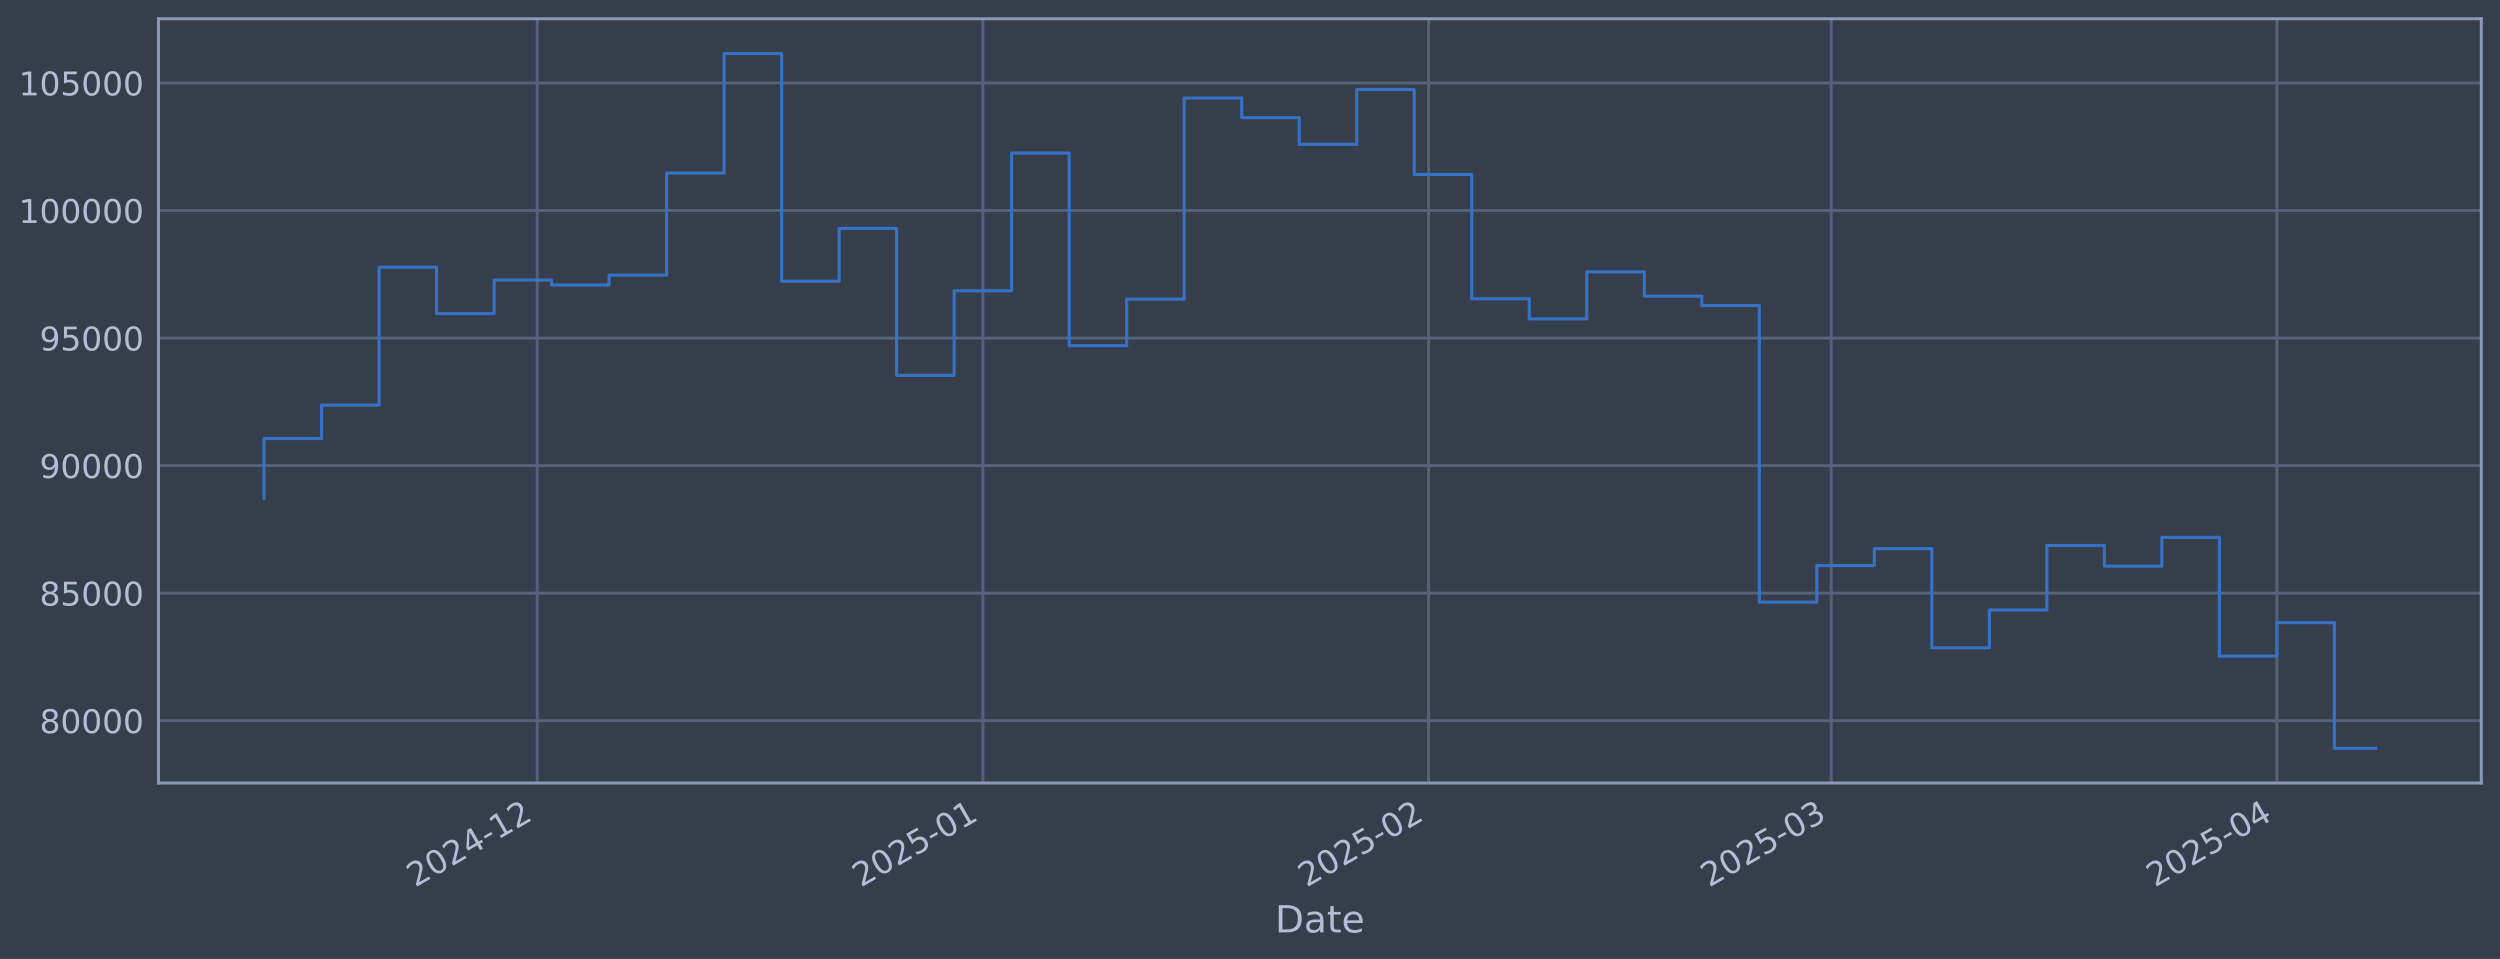
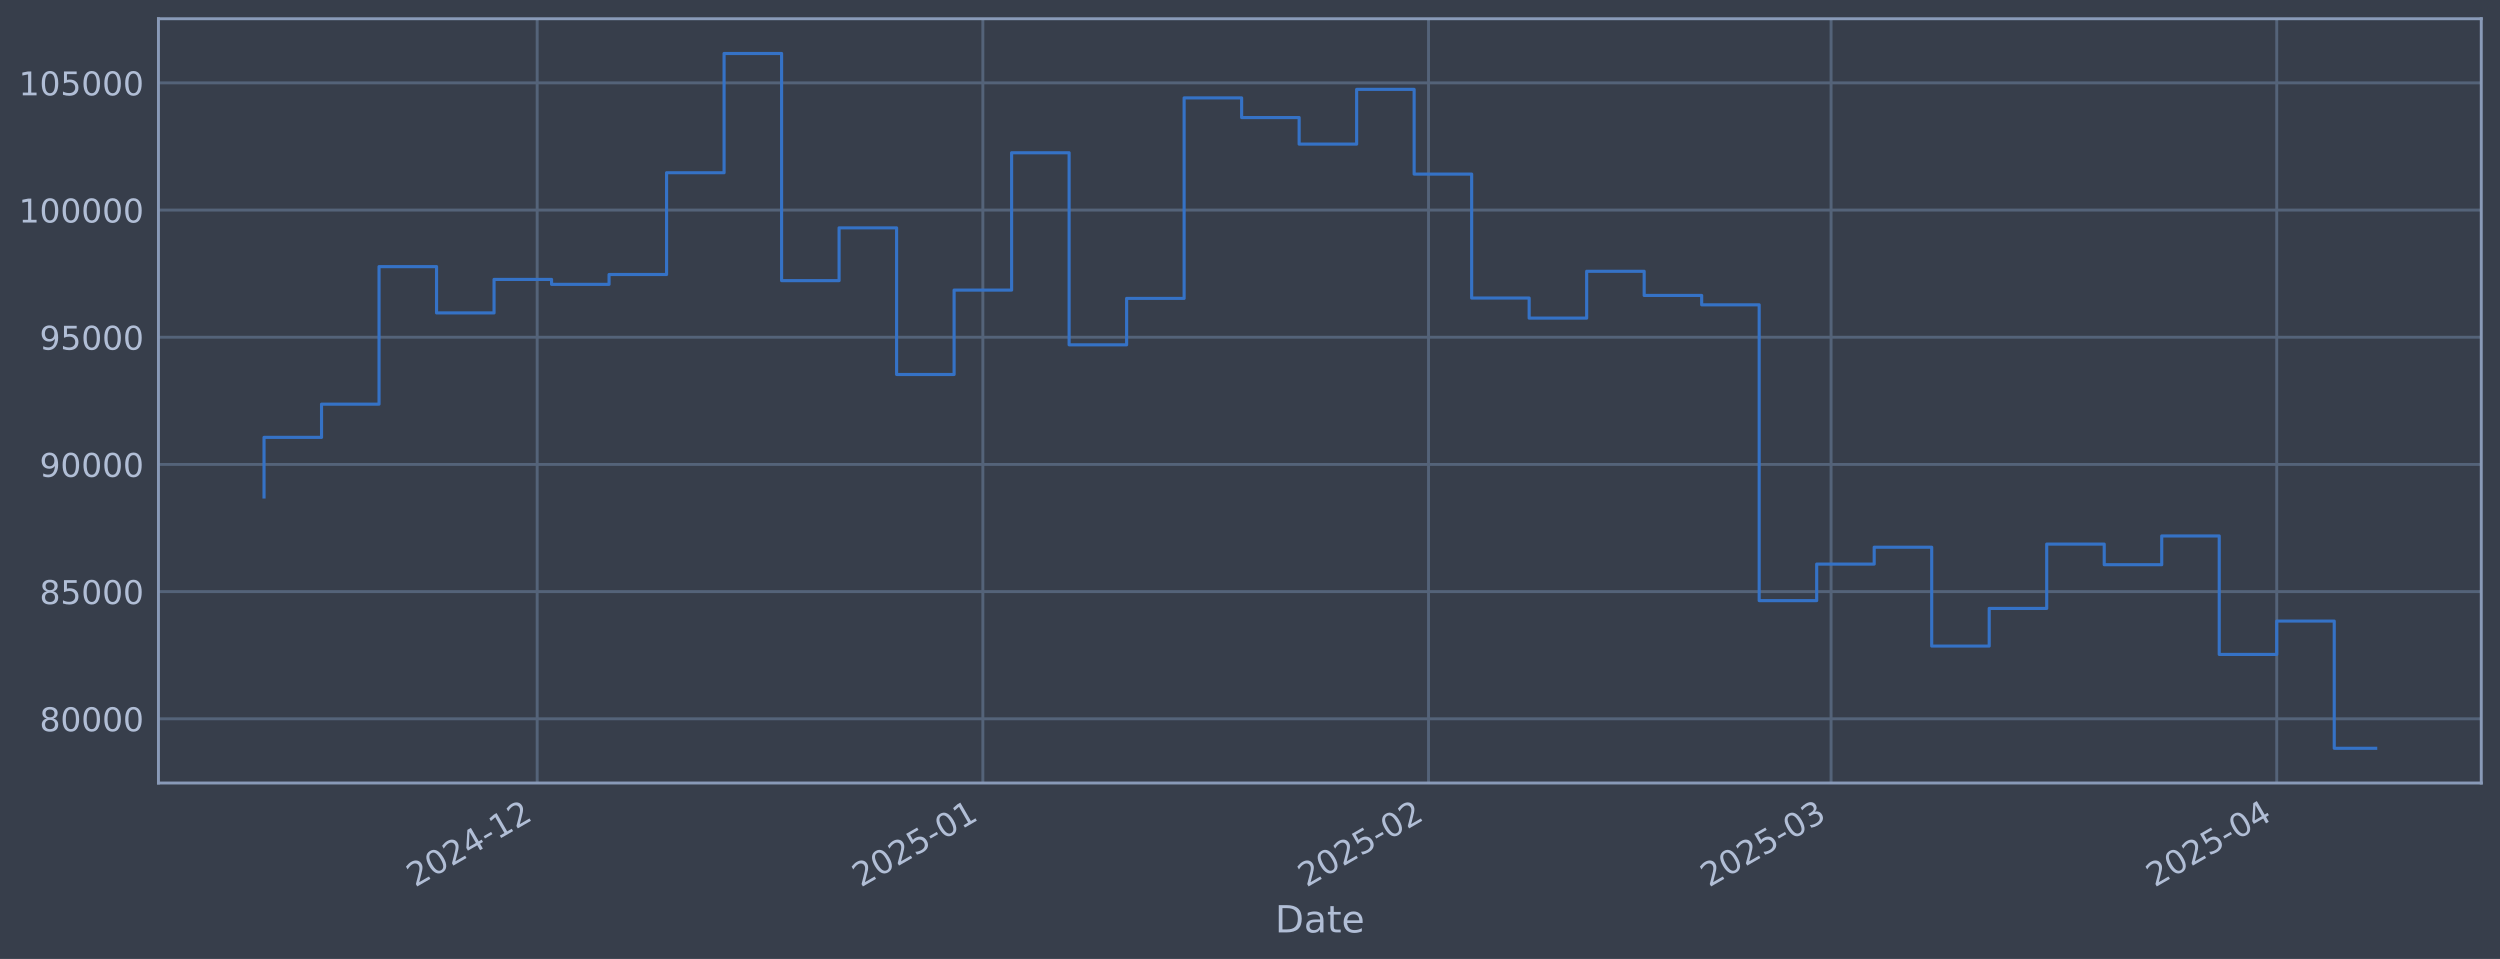
<svg xmlns="http://www.w3.org/2000/svg" xmlns:xlink="http://www.w3.org/1999/xlink" width="960.9pt" height="368.58pt" viewBox="0 0 960.9 368.58" version="1.1">
  <defs>
    <style type="text/css">*{stroke-linejoin: round; stroke-linecap: butt}</style>
  </defs>
  <g id="figure_1">
    <g id="patch_1">
      <path d="M 0 368.58  L 960.9 368.58  L 960.9 0  L 0 0  z " style="fill: #373e4b" />
    </g>
    <g id="axes_1">
      <g id="patch_2">
        <path d="M 60.901 300.96  L 953.701 300.96  L 953.701 7.2  L 60.901 7.2  z " style="fill: #373e4b" />
      </g>
      <g id="matplotlib.axis_1">
        <g id="xtick_1">
          <g id="line2d_1">
-             <path d="M 206.479 300.96  L 206.479 7.2  " clip-path="url(#pc373a9460d)" style="fill: none; stroke: #546379; stroke-width: 1.12; stroke-linecap: square" />
+             <path d="M 206.471 300.96  L 206.471 7.2  " clip-path="url(#pbd3c38767e)" style="fill: none; stroke: #546379; stroke-width: 1.12; stroke-linecap: square" />
          </g>
          <g id="line2d_2" />
          <g id="text_1">
-             <g style="fill: #b1bed6" transform="translate(159.5762 341.1745) rotate(-30) scale(0.126 -0.126)">
+             <g style="fill: #b1bed6" transform="translate(159.5681 341.1745) rotate(-30) scale(0.126 -0.126)">
              <defs>
                <path id="DejaVuSans-32" d="M 1228 531  L 3431 531  L 3431 0  L 469 0  L 469 531  Q 828 903 1448 1529  Q 2069 2156 2228 2338  Q 2531 2678 2651 2914  Q 2772 3150 2772 3378  Q 2772 3750 2511 3984  Q 2250 4219 1831 4219  Q 1534 4219 1204 4116  Q 875 4013 500 3803  L 500 4441  Q 881 4594 1212 4672  Q 1544 4750 1819 4750  Q 2544 4750 2975 4387  Q 3406 4025 3406 3419  Q 3406 3131 3298 2873  Q 3191 2616 2906 2266  Q 2828 2175 2409 1742  Q 1991 1309 1228 531  z " transform="scale(0.015625)" />
                <path id="DejaVuSans-30" d="M 2034 4250  Q 1547 4250 1301 3770  Q 1056 3291 1056 2328  Q 1056 1369 1301 889  Q 1547 409 2034 409  Q 2525 409 2770 889  Q 3016 1369 3016 2328  Q 3016 3291 2770 3770  Q 2525 4250 2034 4250  z M 2034 4750  Q 2819 4750 3233 4129  Q 3647 3509 3647 2328  Q 3647 1150 3233 529  Q 2819 -91 2034 -91  Q 1250 -91 836 529  Q 422 1150 422 2328  Q 422 3509 836 4129  Q 1250 4750 2034 4750  z " transform="scale(0.015625)" />
                <path id="DejaVuSans-34" d="M 2419 4116  L 825 1625  L 2419 1625  L 2419 4116  z M 2253 4666  L 3047 4666  L 3047 1625  L 3713 1625  L 3713 1100  L 3047 1100  L 3047 0  L 2419 0  L 2419 1100  L 313 1100  L 313 1709  L 2253 4666  z " transform="scale(0.015625)" />
                <path id="DejaVuSans-2d" d="M 313 2009  L 1997 2009  L 1997 1497  L 313 1497  L 313 2009  z " transform="scale(0.015625)" />
                <path id="DejaVuSans-31" d="M 794 531  L 1825 531  L 1825 4091  L 703 3866  L 703 4441  L 1819 4666  L 2450 4666  L 2450 531  L 3481 531  L 3481 0  L 794 0  L 794 531  z " transform="scale(0.015625)" />
              </defs>
              <use xlink:href="#DejaVuSans-32" />
              <use xlink:href="#DejaVuSans-30" transform="translate(63.62305 0)" />
              <use xlink:href="#DejaVuSans-32" transform="translate(127.2461 0)" />
              <use xlink:href="#DejaVuSans-34" transform="translate(190.8691 0)" />
              <use xlink:href="#DejaVuSans-2d" transform="translate(254.4922 0)" />
              <use xlink:href="#DejaVuSans-31" transform="translate(290.5762 0)" />
              <use xlink:href="#DejaVuSans-32" transform="translate(354.1992 0)" />
            </g>
          </g>
        </g>
        <g id="xtick_2">
          <g id="line2d_3">
-             <path d="M 377.791 300.96  L 377.791 7.2  " clip-path="url(#pc373a9460d)" style="fill: none; stroke: #546379; stroke-width: 1.12; stroke-linecap: square" />
+             <path d="M 377.769 300.96  L 377.769 7.2  " clip-path="url(#pbd3c38767e)" style="fill: none; stroke: #546379; stroke-width: 1.12; stroke-linecap: square" />
          </g>
          <g id="line2d_4" />
          <g id="text_2">
-             <g style="fill: #b1bed6" transform="translate(330.8873 341.1745) rotate(-30) scale(0.126 -0.126)">
+             <g style="fill: #b1bed6" transform="translate(330.866 341.1745) rotate(-30) scale(0.126 -0.126)">
              <defs>
                <path id="DejaVuSans-35" d="M 691 4666  L 3169 4666  L 3169 4134  L 1269 4134  L 1269 2991  Q 1406 3038 1543 3061  Q 1681 3084 1819 3084  Q 2600 3084 3056 2656  Q 3513 2228 3513 1497  Q 3513 744 3044 326  Q 2575 -91 1722 -91  Q 1428 -91 1123 -41  Q 819 9 494 109  L 494 744  Q 775 591 1075 516  Q 1375 441 1709 441  Q 2250 441 2565 725  Q 2881 1009 2881 1497  Q 2881 1984 2565 2268  Q 2250 2553 1709 2553  Q 1456 2553 1204 2497  Q 953 2441 691 2322  L 691 4666  z " transform="scale(0.015625)" />
              </defs>
              <use xlink:href="#DejaVuSans-32" />
              <use xlink:href="#DejaVuSans-30" transform="translate(63.62305 0)" />
              <use xlink:href="#DejaVuSans-32" transform="translate(127.2461 0)" />
              <use xlink:href="#DejaVuSans-35" transform="translate(190.8691 0)" />
              <use xlink:href="#DejaVuSans-2d" transform="translate(254.4922 0)" />
              <use xlink:href="#DejaVuSans-30" transform="translate(290.5762 0)" />
              <use xlink:href="#DejaVuSans-31" transform="translate(354.1992 0)" />
            </g>
          </g>
        </g>
        <g id="xtick_3">
          <g id="line2d_5">
-             <path d="M 549.102 300.96  L 549.102 7.2  " clip-path="url(#pc373a9460d)" style="fill: none; stroke: #546379; stroke-width: 1.12; stroke-linecap: square" />
+             <path d="M 549.067 300.96  L 549.067 7.2  " clip-path="url(#pbd3c38767e)" style="fill: none; stroke: #546379; stroke-width: 1.12; stroke-linecap: square" />
          </g>
          <g id="line2d_6" />
          <g id="text_3">
-             <g style="fill: #b1bed6" transform="translate(502.1984 341.1745) rotate(-30) scale(0.126 -0.126)">
+             <g style="fill: #b1bed6" transform="translate(502.164 341.1745) rotate(-30) scale(0.126 -0.126)">
              <use xlink:href="#DejaVuSans-32" />
              <use xlink:href="#DejaVuSans-30" transform="translate(63.62305 0)" />
              <use xlink:href="#DejaVuSans-32" transform="translate(127.2461 0)" />
              <use xlink:href="#DejaVuSans-35" transform="translate(190.8691 0)" />
              <use xlink:href="#DejaVuSans-2d" transform="translate(254.4922 0)" />
              <use xlink:href="#DejaVuSans-30" transform="translate(290.5762 0)" />
              <use xlink:href="#DejaVuSans-32" transform="translate(354.1992 0)" />
            </g>
          </g>
        </g>
        <g id="xtick_4">
          <g id="line2d_7">
-             <path d="M 703.834 300.96  L 703.834 7.2  " clip-path="url(#pc373a9460d)" style="fill: none; stroke: #546379; stroke-width: 1.12; stroke-linecap: square" />
+             <path d="M 703.788 300.96  L 703.788 7.2  " clip-path="url(#pbd3c38767e)" style="fill: none; stroke: #546379; stroke-width: 1.12; stroke-linecap: square" />
          </g>
          <g id="line2d_8" />
          <g id="text_4">
-             <g style="fill: #b1bed6" transform="translate(656.9311 341.1745) rotate(-30) scale(0.126 -0.126)">
+             <g style="fill: #b1bed6" transform="translate(656.8847 341.1745) rotate(-30) scale(0.126 -0.126)">
              <defs>
                <path id="DejaVuSans-33" d="M 2597 2516  Q 3050 2419 3304 2112  Q 3559 1806 3559 1356  Q 3559 666 3084 287  Q 2609 -91 1734 -91  Q 1441 -91 1130 -33  Q 819 25 488 141  L 488 750  Q 750 597 1062 519  Q 1375 441 1716 441  Q 2309 441 2620 675  Q 2931 909 2931 1356  Q 2931 1769 2642 2001  Q 2353 2234 1838 2234  L 1294 2234  L 1294 2753  L 1863 2753  Q 2328 2753 2575 2939  Q 2822 3125 2822 3475  Q 2822 3834 2567 4026  Q 2313 4219 1838 4219  Q 1578 4219 1281 4162  Q 984 4106 628 3988  L 628 4550  Q 988 4650 1302 4700  Q 1616 4750 1894 4750  Q 2613 4750 3031 4423  Q 3450 4097 3450 3541  Q 3450 3153 3228 2886  Q 3006 2619 2597 2516  z " transform="scale(0.015625)" />
              </defs>
              <use xlink:href="#DejaVuSans-32" />
              <use xlink:href="#DejaVuSans-30" transform="translate(63.62305 0)" />
              <use xlink:href="#DejaVuSans-32" transform="translate(127.2461 0)" />
              <use xlink:href="#DejaVuSans-35" transform="translate(190.8691 0)" />
              <use xlink:href="#DejaVuSans-2d" transform="translate(254.4922 0)" />
              <use xlink:href="#DejaVuSans-30" transform="translate(290.5762 0)" />
              <use xlink:href="#DejaVuSans-33" transform="translate(354.1992 0)" />
            </g>
          </g>
        </g>
        <g id="xtick_5">
          <g id="line2d_9">
-             <path d="M 875.145 300.96  L 875.145 7.2  " clip-path="url(#pc373a9460d)" style="fill: none; stroke: #546379; stroke-width: 1.12; stroke-linecap: square" />
+             <path d="M 875.086 300.96  L 875.086 7.2  " clip-path="url(#pbd3c38767e)" style="fill: none; stroke: #546379; stroke-width: 1.12; stroke-linecap: square" />
          </g>
          <g id="line2d_10" />
          <g id="text_5">
-             <g style="fill: #b1bed6" transform="translate(828.2422 341.1745) rotate(-30) scale(0.126 -0.126)">
+             <g style="fill: #b1bed6" transform="translate(828.1826 341.1745) rotate(-30) scale(0.126 -0.126)">
              <use xlink:href="#DejaVuSans-32" />
              <use xlink:href="#DejaVuSans-30" transform="translate(63.62305 0)" />
              <use xlink:href="#DejaVuSans-32" transform="translate(127.2461 0)" />
              <use xlink:href="#DejaVuSans-35" transform="translate(190.8691 0)" />
              <use xlink:href="#DejaVuSans-2d" transform="translate(254.4922 0)" />
              <use xlink:href="#DejaVuSans-30" transform="translate(290.5762 0)" />
              <use xlink:href="#DejaVuSans-34" transform="translate(354.1992 0)" />
            </g>
          </g>
        </g>
        <g id="text_6">
          <g style="fill: #b1bed6" transform="translate(490.0914 358.3856) scale(0.144 -0.144)">
            <defs>
              <path id="DejaVuSans-44" d="M 1259 4147  L 1259 519  L 2022 519  Q 2988 519 3436 956  Q 3884 1394 3884 2338  Q 3884 3275 3436 3711  Q 2988 4147 2022 4147  L 1259 4147  z M 628 4666  L 1925 4666  Q 3281 4666 3915 4102  Q 4550 3538 4550 2338  Q 4550 1131 3912 565  Q 3275 0 1925 0  L 628 0  L 628 4666  z " transform="scale(0.015625)" />
              <path id="DejaVuSans-61" d="M 2194 1759  Q 1497 1759 1228 1600  Q 959 1441 959 1056  Q 959 750 1161 570  Q 1363 391 1709 391  Q 2188 391 2477 730  Q 2766 1069 2766 1631  L 2766 1759  L 2194 1759  z M 3341 1997  L 3341 0  L 2766 0  L 2766 531  Q 2569 213 2275 61  Q 1981 -91 1556 -91  Q 1019 -91 701 211  Q 384 513 384 1019  Q 384 1609 779 1909  Q 1175 2209 1959 2209  L 2766 2209  L 2766 2266  Q 2766 2663 2505 2880  Q 2244 3097 1772 3097  Q 1472 3097 1187 3025  Q 903 2953 641 2809  L 641 3341  Q 956 3463 1253 3523  Q 1550 3584 1831 3584  Q 2591 3584 2966 3190  Q 3341 2797 3341 1997  z " transform="scale(0.015625)" />
              <path id="DejaVuSans-74" d="M 1172 4494  L 1172 3500  L 2356 3500  L 2356 3053  L 1172 3053  L 1172 1153  Q 1172 725 1289 603  Q 1406 481 1766 481  L 2356 481  L 2356 0  L 1766 0  Q 1100 0 847 248  Q 594 497 594 1153  L 594 3053  L 172 3053  L 172 3500  L 594 3500  L 594 4494  L 1172 4494  z " transform="scale(0.015625)" />
              <path id="DejaVuSans-65" d="M 3597 1894  L 3597 1613  L 953 1613  Q 991 1019 1311 708  Q 1631 397 2203 397  Q 2534 397 2845 478  Q 3156 559 3463 722  L 3463 178  Q 3153 47 2828 -22  Q 2503 -91 2169 -91  Q 1331 -91 842 396  Q 353 884 353 1716  Q 353 2575 817 3079  Q 1281 3584 2069 3584  Q 2775 3584 3186 3129  Q 3597 2675 3597 1894  z M 3022 2063  Q 3016 2534 2758 2815  Q 2500 3097 2075 3097  Q 1594 3097 1305 2825  Q 1016 2553 972 2059  L 3022 2063  z " transform="scale(0.015625)" />
            </defs>
            <use xlink:href="#DejaVuSans-44" />
            <use xlink:href="#DejaVuSans-61" transform="translate(77.00195 0)" />
            <use xlink:href="#DejaVuSans-74" transform="translate(138.2812 0)" />
            <use xlink:href="#DejaVuSans-65" transform="translate(177.4902 0)" />
          </g>
        </g>
      </g>
      <g id="matplotlib.axis_2">
        <g id="ytick_1">
          <g id="line2d_11">
-             <path d="M 60.901 277.006  L 953.701 277.006  " clip-path="url(#pc373a9460d)" style="fill: none; stroke: #546379; stroke-width: 1.12; stroke-linecap: square" />
+             <path d="M 60.901 276.276  L 953.701 276.276  " clip-path="url(#pbd3c38767e)" style="fill: none; stroke: #546379; stroke-width: 1.12; stroke-linecap: square" />
          </g>
          <g id="line2d_12" />
          <g id="text_7">
-             <g style="fill: #b1bed6" transform="translate(15.21675 281.7934) scale(0.126 -0.126)">
+             <g style="fill: #b1bed6" transform="translate(15.21675 281.0625) scale(0.126 -0.126)">
              <defs>
                <path id="DejaVuSans-38" d="M 2034 2216  Q 1584 2216 1326 1975  Q 1069 1734 1069 1313  Q 1069 891 1326 650  Q 1584 409 2034 409  Q 2484 409 2743 651  Q 3003 894 3003 1313  Q 3003 1734 2745 1975  Q 2488 2216 2034 2216  z M 1403 2484  Q 997 2584 770 2862  Q 544 3141 544 3541  Q 544 4100 942 4425  Q 1341 4750 2034 4750  Q 2731 4750 3128 4425  Q 3525 4100 3525 3541  Q 3525 3141 3298 2862  Q 3072 2584 2669 2484  Q 3125 2378 3379 2068  Q 3634 1759 3634 1313  Q 3634 634 3220 271  Q 2806 -91 2034 -91  Q 1263 -91 848 271  Q 434 634 434 1313  Q 434 1759 690 2068  Q 947 2378 1403 2484  z M 1172 3481  Q 1172 3119 1398 2916  Q 1625 2713 2034 2713  Q 2441 2713 2670 2916  Q 2900 3119 2900 3481  Q 2900 3844 2670 4047  Q 2441 4250 2034 4250  Q 1625 4250 1398 4047  Q 1172 3844 1172 3481  z " transform="scale(0.015625)" />
              </defs>
              <use xlink:href="#DejaVuSans-38" />
              <use xlink:href="#DejaVuSans-30" transform="translate(63.62305 0)" />
              <use xlink:href="#DejaVuSans-30" transform="translate(127.2461 0)" />
              <use xlink:href="#DejaVuSans-30" transform="translate(190.8691 0)" />
              <use xlink:href="#DejaVuSans-30" transform="translate(254.4922 0)" />
            </g>
          </g>
        </g>
        <g id="ytick_2">
          <g id="line2d_13">
-             <path d="M 60.901 227.983  L 953.701 227.983  " clip-path="url(#pc373a9460d)" style="fill: none; stroke: #546379; stroke-width: 1.12; stroke-linecap: square" />
+             <path d="M 60.901 227.391  L 953.701 227.391  " clip-path="url(#pbd3c38767e)" style="fill: none; stroke: #546379; stroke-width: 1.12; stroke-linecap: square" />
          </g>
          <g id="line2d_14" />
          <g id="text_8">
-             <g style="fill: #b1bed6" transform="translate(15.21675 232.7695) scale(0.126 -0.126)">
+             <g style="fill: #b1bed6" transform="translate(15.21675 232.1784) scale(0.126 -0.126)">
              <use xlink:href="#DejaVuSans-38" />
              <use xlink:href="#DejaVuSans-35" transform="translate(63.62305 0)" />
              <use xlink:href="#DejaVuSans-30" transform="translate(127.2461 0)" />
              <use xlink:href="#DejaVuSans-30" transform="translate(190.8691 0)" />
              <use xlink:href="#DejaVuSans-30" transform="translate(254.4922 0)" />
            </g>
          </g>
        </g>
        <g id="ytick_3">
          <g id="line2d_15">
-             <path d="M 60.901 178.959  L 953.701 178.959  " clip-path="url(#pc373a9460d)" style="fill: none; stroke: #546379; stroke-width: 1.12; stroke-linecap: square" />
+             <path d="M 60.901 178.507  L 953.701 178.507  " clip-path="url(#pbd3c38767e)" style="fill: none; stroke: #546379; stroke-width: 1.12; stroke-linecap: square" />
          </g>
          <g id="line2d_16" />
          <g id="text_9">
-             <g style="fill: #b1bed6" transform="translate(15.21675 183.7457) scale(0.126 -0.126)">
+             <g style="fill: #b1bed6" transform="translate(15.21675 183.2943) scale(0.126 -0.126)">
              <defs>
                <path id="DejaVuSans-39" d="M 703 97  L 703 672  Q 941 559 1184 500  Q 1428 441 1663 441  Q 2288 441 2617 861  Q 2947 1281 2994 2138  Q 2813 1869 2534 1725  Q 2256 1581 1919 1581  Q 1219 1581 811 2004  Q 403 2428 403 3163  Q 403 3881 828 4315  Q 1253 4750 1959 4750  Q 2769 4750 3195 4129  Q 3622 3509 3622 2328  Q 3622 1225 3098 567  Q 2575 -91 1691 -91  Q 1453 -91 1209 -44  Q 966 3 703 97  z M 1959 2075  Q 2384 2075 2632 2365  Q 2881 2656 2881 3163  Q 2881 3666 2632 3958  Q 2384 4250 1959 4250  Q 1534 4250 1286 3958  Q 1038 3666 1038 3163  Q 1038 2656 1286 2365  Q 1534 2075 1959 2075  z " transform="scale(0.015625)" />
              </defs>
              <use xlink:href="#DejaVuSans-39" />
              <use xlink:href="#DejaVuSans-30" transform="translate(63.62305 0)" />
              <use xlink:href="#DejaVuSans-30" transform="translate(127.2461 0)" />
              <use xlink:href="#DejaVuSans-30" transform="translate(190.8691 0)" />
              <use xlink:href="#DejaVuSans-30" transform="translate(254.4922 0)" />
            </g>
          </g>
        </g>
        <g id="ytick_4">
          <g id="line2d_17">
-             <path d="M 60.901 129.935  L 953.701 129.935  " clip-path="url(#pc373a9460d)" style="fill: none; stroke: #546379; stroke-width: 1.12; stroke-linecap: square" />
+             <path d="M 60.901 129.623  L 953.701 129.623  " clip-path="url(#pbd3c38767e)" style="fill: none; stroke: #546379; stroke-width: 1.12; stroke-linecap: square" />
          </g>
          <g id="line2d_18" />
          <g id="text_10">
-             <g style="fill: #b1bed6" transform="translate(15.21675 134.7218) scale(0.126 -0.126)">
+             <g style="fill: #b1bed6" transform="translate(15.21675 134.4101) scale(0.126 -0.126)">
              <use xlink:href="#DejaVuSans-39" />
              <use xlink:href="#DejaVuSans-35" transform="translate(63.62305 0)" />
              <use xlink:href="#DejaVuSans-30" transform="translate(127.2461 0)" />
              <use xlink:href="#DejaVuSans-30" transform="translate(190.8691 0)" />
              <use xlink:href="#DejaVuSans-30" transform="translate(254.4922 0)" />
            </g>
          </g>
        </g>
        <g id="ytick_5">
          <g id="line2d_19">
-             <path d="M 60.901 80.911  L 953.701 80.911  " clip-path="url(#pc373a9460d)" style="fill: none; stroke: #546379; stroke-width: 1.12; stroke-linecap: square" />
+             <path d="M 60.901 80.739  L 953.701 80.739  " clip-path="url(#pbd3c38767e)" style="fill: none; stroke: #546379; stroke-width: 1.12; stroke-linecap: square" />
          </g>
          <g id="line2d_20" />
          <g id="text_11">
-             <g style="fill: #b1bed6" transform="translate(7.2 85.698) scale(0.126 -0.126)">
+             <g style="fill: #b1bed6" transform="translate(7.2 85.52599) scale(0.126 -0.126)">
              <use xlink:href="#DejaVuSans-31" />
              <use xlink:href="#DejaVuSans-30" transform="translate(63.62305 0)" />
              <use xlink:href="#DejaVuSans-30" transform="translate(127.2461 0)" />
              <use xlink:href="#DejaVuSans-30" transform="translate(190.8691 0)" />
              <use xlink:href="#DejaVuSans-30" transform="translate(254.4922 0)" />
              <use xlink:href="#DejaVuSans-30" transform="translate(318.1152 0)" />
            </g>
          </g>
        </g>
        <g id="ytick_6">
          <g id="line2d_21">
-             <path d="M 60.901 31.887  L 953.701 31.887  " clip-path="url(#pc373a9460d)" style="fill: none; stroke: #546379; stroke-width: 1.12; stroke-linecap: square" />
+             <path d="M 60.901 31.855  L 953.701 31.855  " clip-path="url(#pbd3c38767e)" style="fill: none; stroke: #546379; stroke-width: 1.12; stroke-linecap: square" />
          </g>
          <g id="line2d_22" />
          <g id="text_12">
-             <g style="fill: #b1bed6" transform="translate(7.2 36.67415) scale(0.126 -0.126)">
+             <g style="fill: #b1bed6" transform="translate(7.2 36.64185) scale(0.126 -0.126)">
              <use xlink:href="#DejaVuSans-31" />
              <use xlink:href="#DejaVuSans-30" transform="translate(63.62305 0)" />
              <use xlink:href="#DejaVuSans-35" transform="translate(127.2461 0)" />
              <use xlink:href="#DejaVuSans-30" transform="translate(190.8691 0)" />
              <use xlink:href="#DejaVuSans-30" transform="translate(254.4922 0)" />
              <use xlink:href="#DejaVuSans-30" transform="translate(318.1152 0)" />
            </g>
          </g>
        </g>
      </g>
      <g id="line2d_23">
-         <path d="M 101.482 191.511  L 101.482 168.534  L 123.587 168.534  L 123.587 155.727  L 145.692 155.727  L 145.692 102.708  L 167.796 102.708  L 167.796 120.552  L 189.901 120.552  L 189.901 107.643  L 212.006 107.643  L 212.006 109.545  L 234.11 109.545  L 234.11 105.761  L 256.215 105.761  L 256.215 66.522  L 278.32 66.522  L 278.32 20.553  L 300.424 20.553  L 300.424 108.104  L 322.529 108.104  L 322.529 87.773  L 344.634 87.773  L 344.634 144.285  L 366.738 144.285  L 366.738 111.76  L 388.843 111.76  L 388.843 58.818  L 410.948 58.818  L 410.948 132.85  L 433.052 132.85  L 433.052 114.962  L 455.157 114.962  L 455.157 37.683  L 477.262 37.683  L 477.262 45.25  L 499.366 45.25  L 499.366 55.491  L 521.471 55.491  L 521.471 34.397  L 543.576 34.397  L 543.576 67.04  L 565.68 67.04  L 565.68 114.829  L 587.785 114.829  L 587.785 122.562  L 609.89 122.562  L 609.89 104.505  L 631.994 104.505  L 631.994 113.828  L 654.099 113.828  L 654.099 117.436  L 676.204 117.436  L 676.204 231.455  L 698.308 231.455  L 698.308 217.376  L 720.413 217.376  L 720.413 210.868  L 742.518 210.868  L 742.518 248.971  L 764.622 248.971  L 764.622 234.457  L 786.727 234.457  L 786.727 209.671  L 808.831 209.671  L 808.831 217.618  L 830.936 217.618  L 830.936 206.532  L 853.041 206.532  L 853.041 252.189  L 875.145 252.189  L 875.145 239.336  L 897.25 239.336  L 897.25 287.607  L 913.119 287.607  " clip-path="url(#pc373a9460d)" style="fill: none; stroke: #3572c6; stroke-width: 1.2; stroke-linecap: square" />
+         <path d="M 101.482 191.024  L 101.482 168.112  L 123.585 168.112  L 123.585 155.341  L 145.688 155.341  L 145.688 102.473  L 167.791 102.473  L 167.791 120.267  L 189.894 120.267  L 189.894 107.394  L 211.997 107.394  L 211.997 109.292  L 234.1 109.292  L 234.1 105.518  L 256.203 105.518  L 256.203 66.391  L 278.306 66.391  L 278.306 20.553  L 300.409 20.553  L 300.409 107.855  L 322.512 107.855  L 322.512 87.582  L 344.615 87.582  L 344.615 143.932  L 366.718 143.932  L 366.718 111.5  L 388.821 111.5  L 388.821 58.709  L 410.924 58.709  L 410.924 132.53  L 433.027 132.53  L 433.027 114.693  L 455.13 114.693  L 455.13 37.634  L 477.233 37.634  L 477.233 45.18  L 499.336 45.18  L 499.336 55.391  L 521.439 55.391  L 521.439 34.358  L 543.541 34.358  L 543.541 66.907  L 565.644 66.907  L 565.644 114.56  L 587.747 114.56  L 587.747 122.271  L 609.85 122.271  L 609.85 104.266  L 631.953 104.266  L 631.953 113.562  L 654.056 113.562  L 654.056 117.16  L 676.159 117.16  L 676.159 230.854  L 698.262 230.854  L 698.262 216.815  L 720.365 216.815  L 720.365 210.326  L 742.468 210.326  L 742.468 248.32  L 764.571 248.32  L 764.571 233.848  L 786.674 233.848  L 786.674 209.132  L 808.777 209.132  L 808.777 217.056  L 830.88 217.056  L 830.88 206.002  L 852.983 206.002  L 852.983 251.529  L 875.086 251.529  L 875.086 238.713  L 897.189 238.713  L 897.189 287.607  L 913.119 287.607  " clip-path="url(#pbd3c38767e)" style="fill: none; stroke: #3572c6; stroke-width: 1.2; stroke-linecap: square" />
      </g>
      <g id="patch_3">
        <path d="M 60.901 300.96  L 60.901 7.2  " style="fill: none; stroke: #899ab8; stroke-width: 1.12; stroke-linejoin: miter; stroke-linecap: square" />
      </g>
      <g id="patch_4">
        <path d="M 953.701 300.96  L 953.701 7.2  " style="fill: none; stroke: #899ab8; stroke-width: 1.12; stroke-linejoin: miter; stroke-linecap: square" />
      </g>
      <g id="patch_5">
        <path d="M 60.901 300.96  L 953.701 300.96  " style="fill: none; stroke: #899ab8; stroke-width: 1.12; stroke-linejoin: miter; stroke-linecap: square" />
      </g>
      <g id="patch_6">
        <path d="M 60.901 7.2  L 953.701 7.2  " style="fill: none; stroke: #899ab8; stroke-width: 1.12; stroke-linejoin: miter; stroke-linecap: square" />
      </g>
    </g>
  </g>
  <defs>
-     <clipPath id="pc373a9460d">
+     <clipPath id="pbd3c38767e">
      <rect x="60.901" y="7.2" width="892.8" height="293.76" />
    </clipPath>
  </defs>
</svg>
